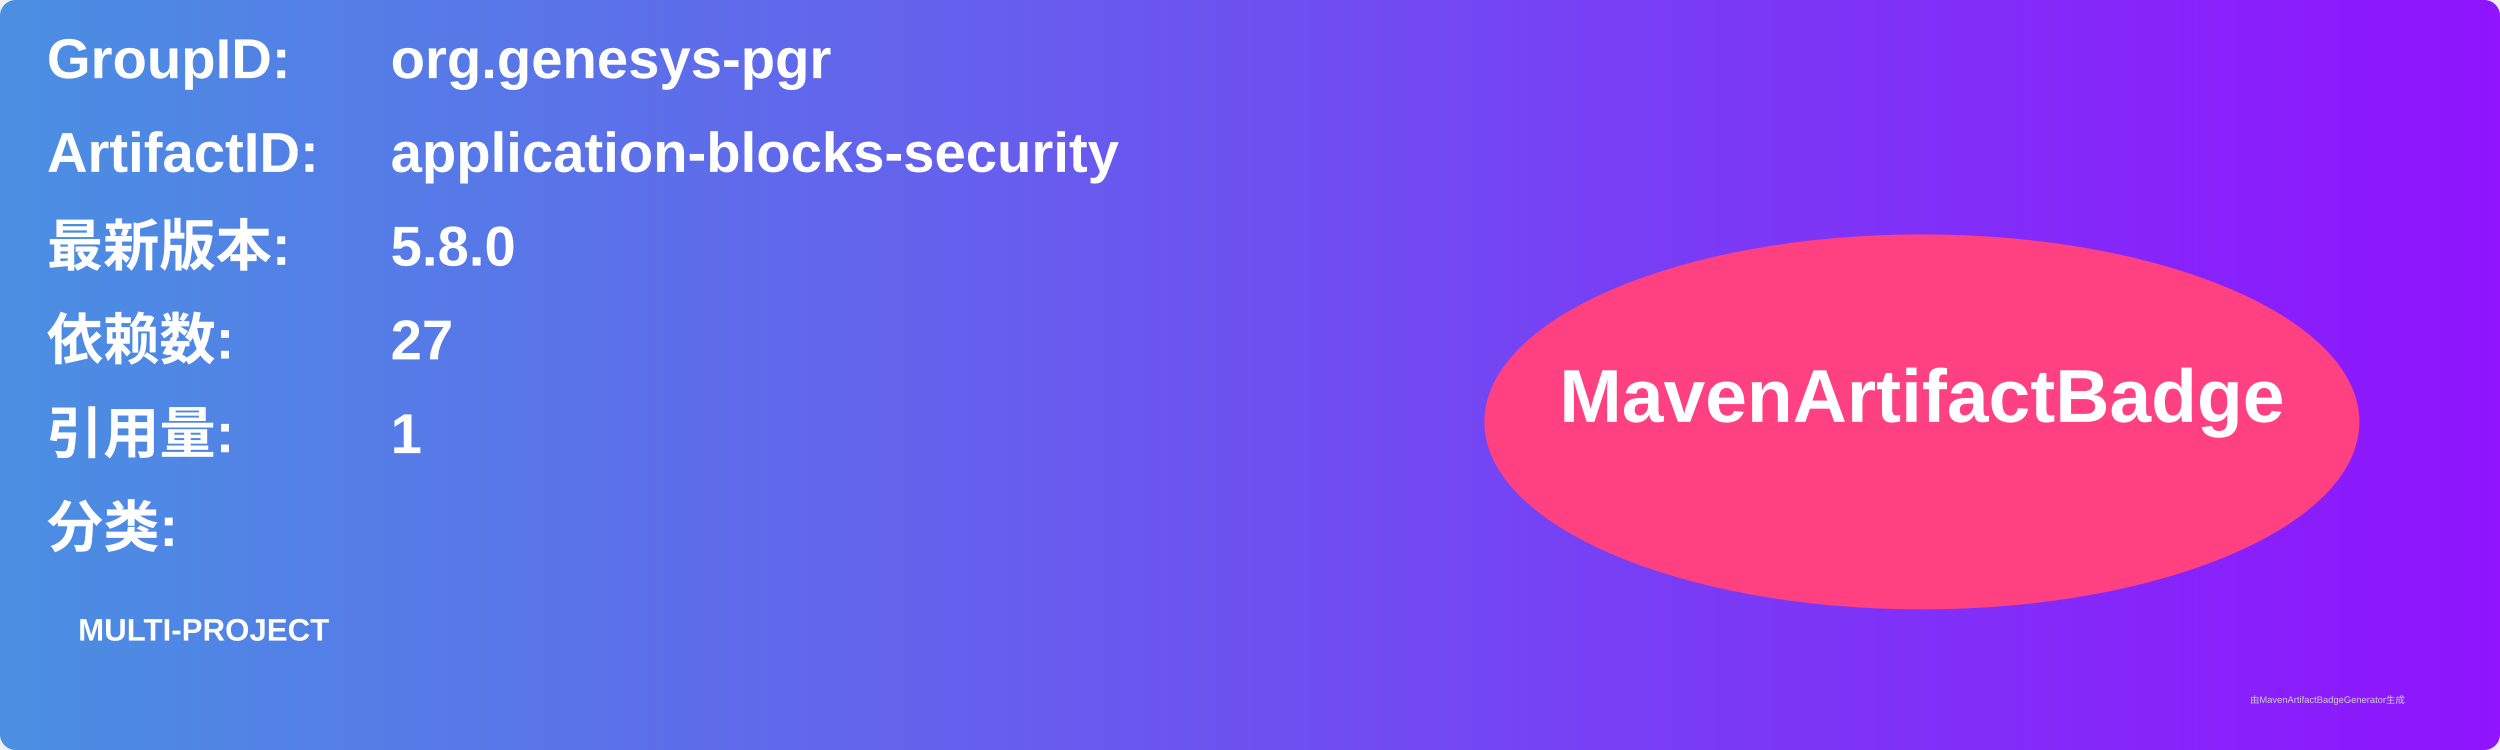
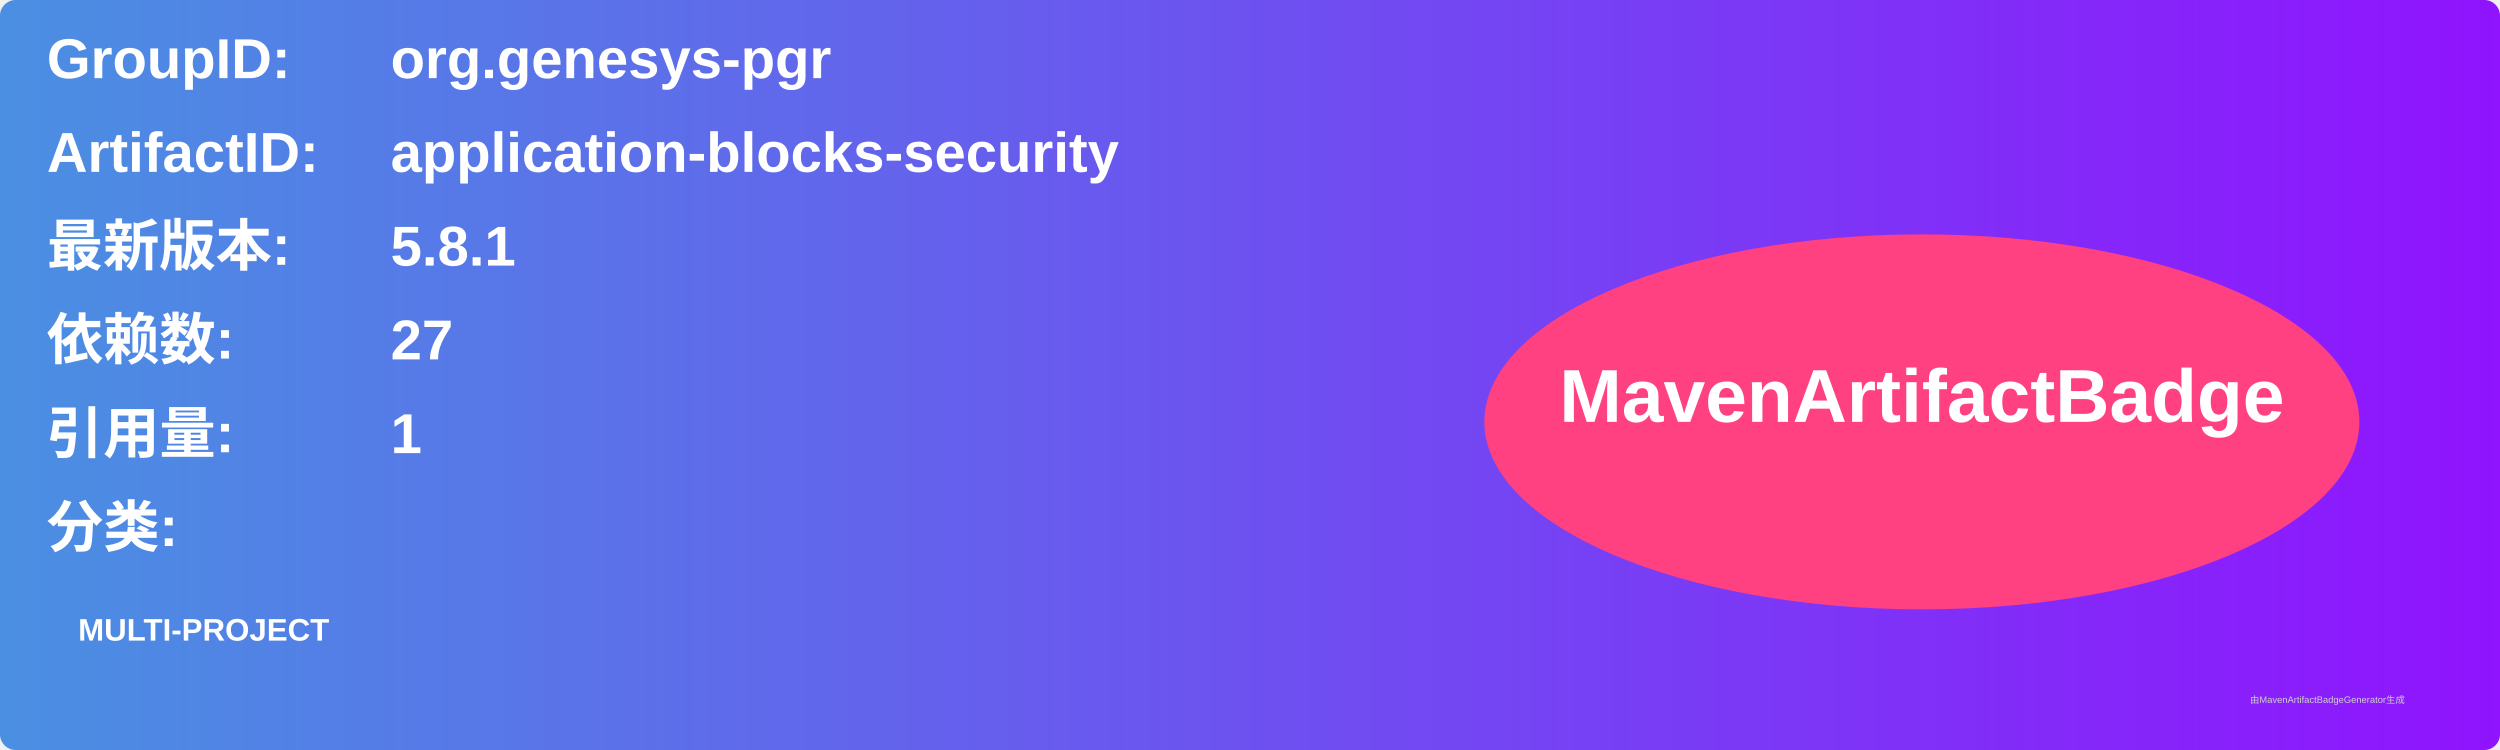
<svg xmlns="http://www.w3.org/2000/svg" width="800" height="240" viewBox="0 0 800 240">
  <linearGradient id="grad" x1="0%" y1="0%" x2="100%" y2="0%">
    <stop offset="0%" stop-color="#4a90e2" />
    <stop offset="100%" stop-color="#9013fe" />
  </linearGradient>
  <rect width="100%" height="100%" rx="5" ry="5" fill="url(#grad)" />
  <g transform="translate(15, 15)">
    <text x="0" y="10" font-family="Arial" font-size="18" fill="white" font-weight="bold" width="260">GroupID:</text>
    <text x="110" y="10" font-family="Arial" font-size="18" fill="white" font-weight="bold" width="460">org.genesys-pgr</text>
    <text x="0" y="40" font-family="Arial" font-size="18" fill="white" font-weight="bold" width="260">ArtifactID:</text>
    <text x="110" y="40" font-family="Arial" font-size="18" fill="white" font-weight="bold" width="460">application-blocks-security</text>
    <text x="0" y="70" font-family="Arial" font-size="18" fill="white" font-weight="bold">最新版本:</text>
    <text x="110" y="70" font-family="Arial" font-size="18" fill="white" font-weight="bold">
-       <tspan font-weight="bold">5.8.0</tspan>
+       <tspan font-weight="bold">5.8.1</tspan>
    </text>
    <text x="0" y="100" font-family="Arial" font-size="18" fill="white" font-weight="bold">依赖数: </text>
    <text x="110" y="100" font-family="Arial" font-size="18" fill="white">
      <tspan font-weight="bold">27</tspan>
    </text>
    <text x="0" y="130" font-family="Arial" font-size="18" fill="white" font-weight="bold">引用量: </text>
    <text x="110" y="130" font-family="Arial" font-size="18" fill="white">
      <tspan font-weight="bold">1</tspan>
    </text>
    <text x="0" y="160" font-family="Arial" font-size="18" fill="white" font-weight="bold">分类:</text>
    <text x="10" y="190" font-family="Arial" font-size="10" fill="white">
      <tspan font-weight="bold">MULTI-PROJECT</tspan>
    </text>
    <ellipse cx="600" cy="120" rx="140" ry="60" fill="#ff4081" />
    <text x="600" y="120" text-anchor="middle" font-family="Arial" font-size="24" fill="white" font-weight="bold">MavenArtifactBadge</text>
  </g>
  <text x="720" y="225" font-family="Arial" font-size="3" fill="#d0d0d0">由MavenArtifactBadgeGenerator生成</text>
</svg>
